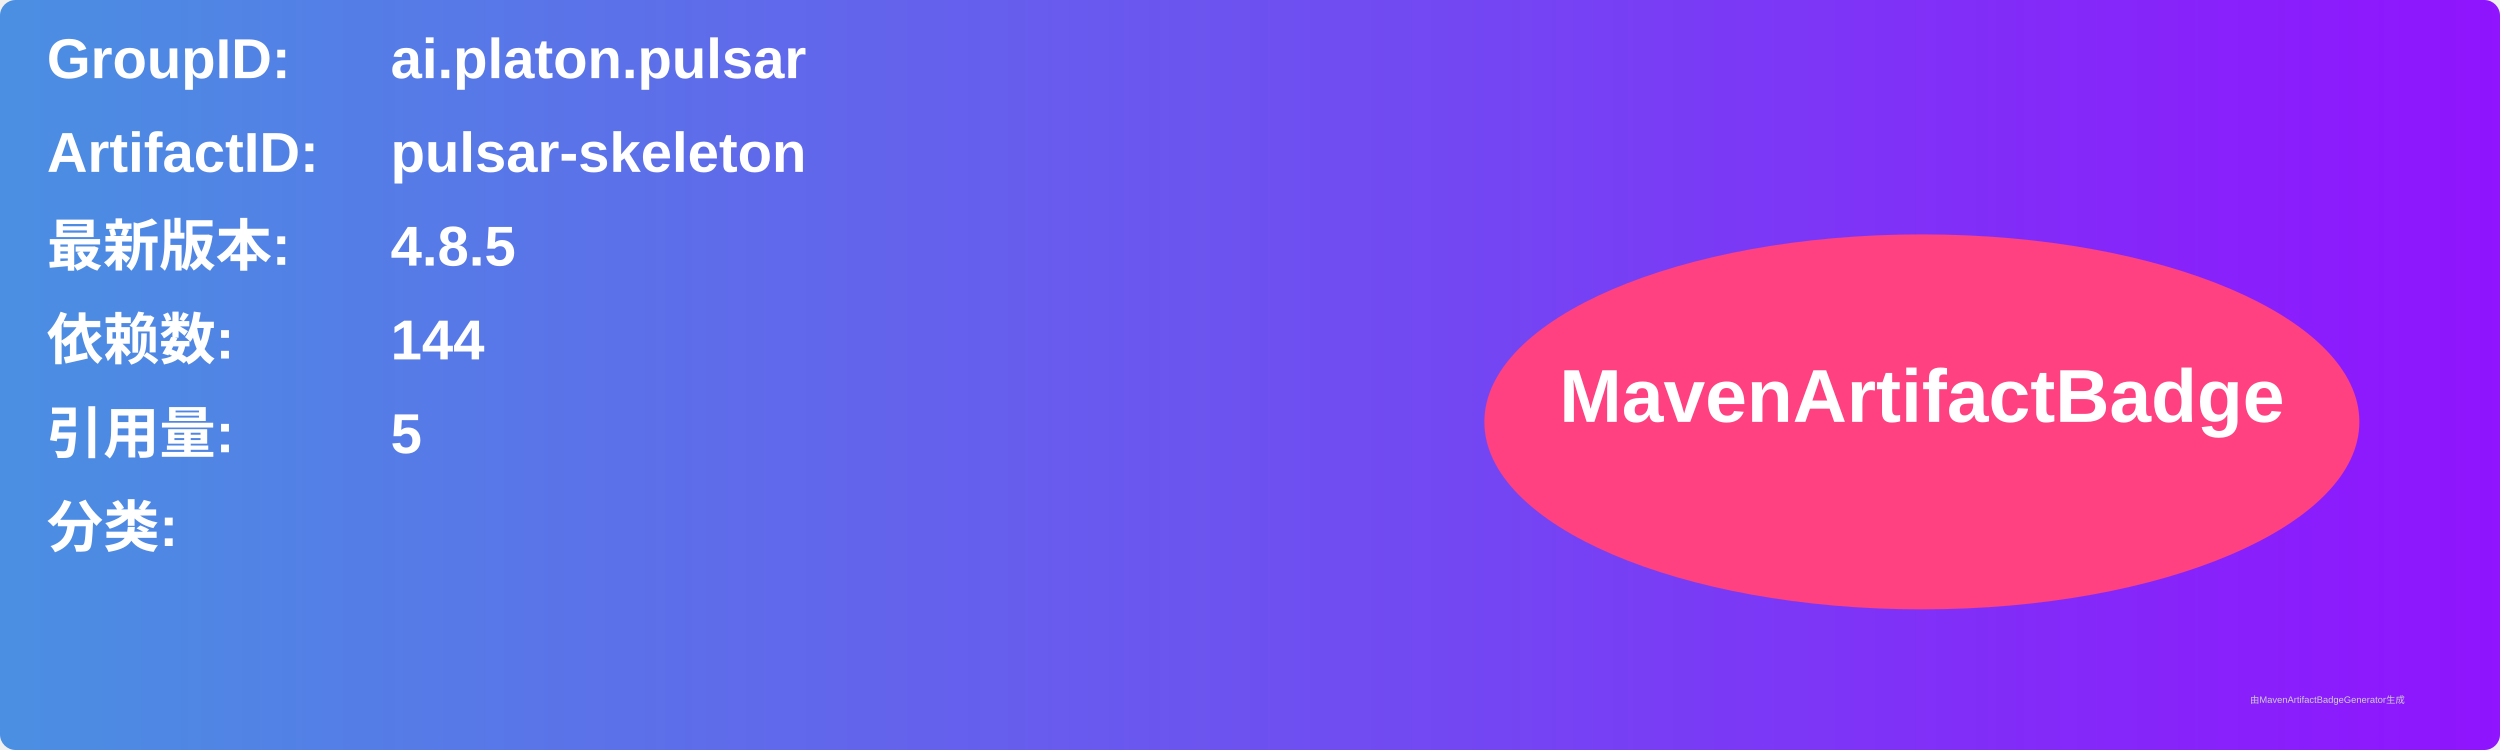
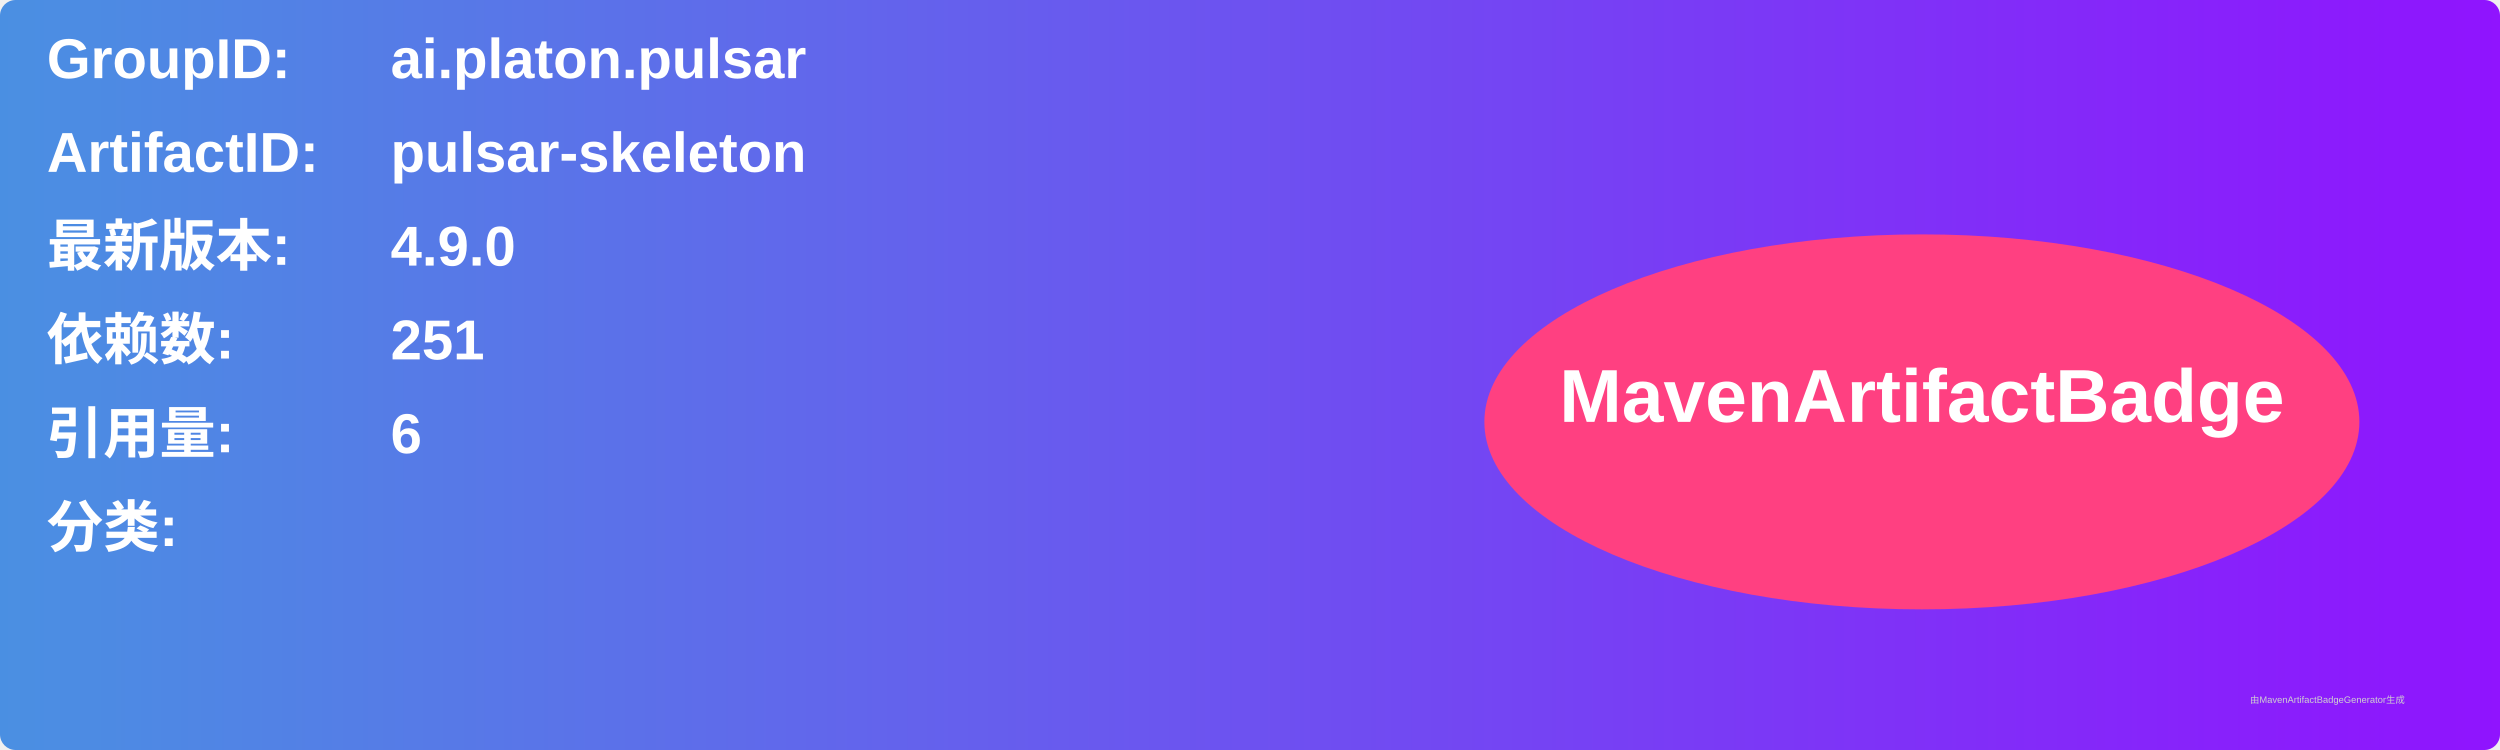
<svg xmlns="http://www.w3.org/2000/svg" width="800" height="240" viewBox="0 0 800 240">
  <linearGradient id="grad" x1="0%" y1="0%" x2="100%" y2="0%">
    <stop offset="0%" stop-color="#4a90e2" />
    <stop offset="100%" stop-color="#9013fe" />
  </linearGradient>
  <rect width="100%" height="100%" rx="5" ry="5" fill="url(#grad)" />
  <g transform="translate(15, 15)">
    <text x="0" y="10" font-family="Arial" font-size="18" fill="white" font-weight="bold" width="260">GroupID:</text>
    <text x="110" y="10" font-family="Arial" font-size="18" fill="white" font-weight="bold" width="460">ai.platon.pulsar</text>
    <text x="0" y="40" font-family="Arial" font-size="18" fill="white" font-weight="bold" width="260">ArtifactID:</text>
    <text x="110" y="40" font-family="Arial" font-size="18" fill="white" font-weight="bold" width="460">pulsar-skeleton</text>
    <text x="0" y="70" font-family="Arial" font-size="18" fill="white" font-weight="bold">最新版本:</text>
    <text x="110" y="70" font-family="Arial" font-size="18" fill="white" font-weight="bold">
-       <tspan font-weight="bold">4.8.5</tspan>
+       <tspan font-weight="bold">4.9.0</tspan>
    </text>
    <text x="0" y="100" font-family="Arial" font-size="18" fill="white" font-weight="bold">依赖数: </text>
    <text x="110" y="100" font-family="Arial" font-size="18" fill="white">
-       <tspan font-weight="bold">144</tspan>
+       <tspan font-weight="bold">251</tspan>
    </text>
    <text x="0" y="130" font-family="Arial" font-size="18" fill="white" font-weight="bold">引用量: </text>
    <text x="110" y="130" font-family="Arial" font-size="18" fill="white">
-       <tspan font-weight="bold">5</tspan>
+       <tspan font-weight="bold">6</tspan>
    </text>
    <text x="0" y="160" font-family="Arial" font-size="18" fill="white" font-weight="bold">分类:</text>
    <text x="10" y="190" font-family="Arial" font-size="10" fill="white">
      <tspan font-weight="bold" />
    </text>
    <ellipse cx="600" cy="120" rx="140" ry="60" fill="#ff4081" />
    <text x="600" y="120" text-anchor="middle" font-family="Arial" font-size="24" fill="white" font-weight="bold">MavenArtifactBadge</text>
  </g>
  <text x="720" y="225" font-family="Arial" font-size="3" fill="#d0d0d0">由MavenArtifactBadgeGenerator生成</text>
</svg>
